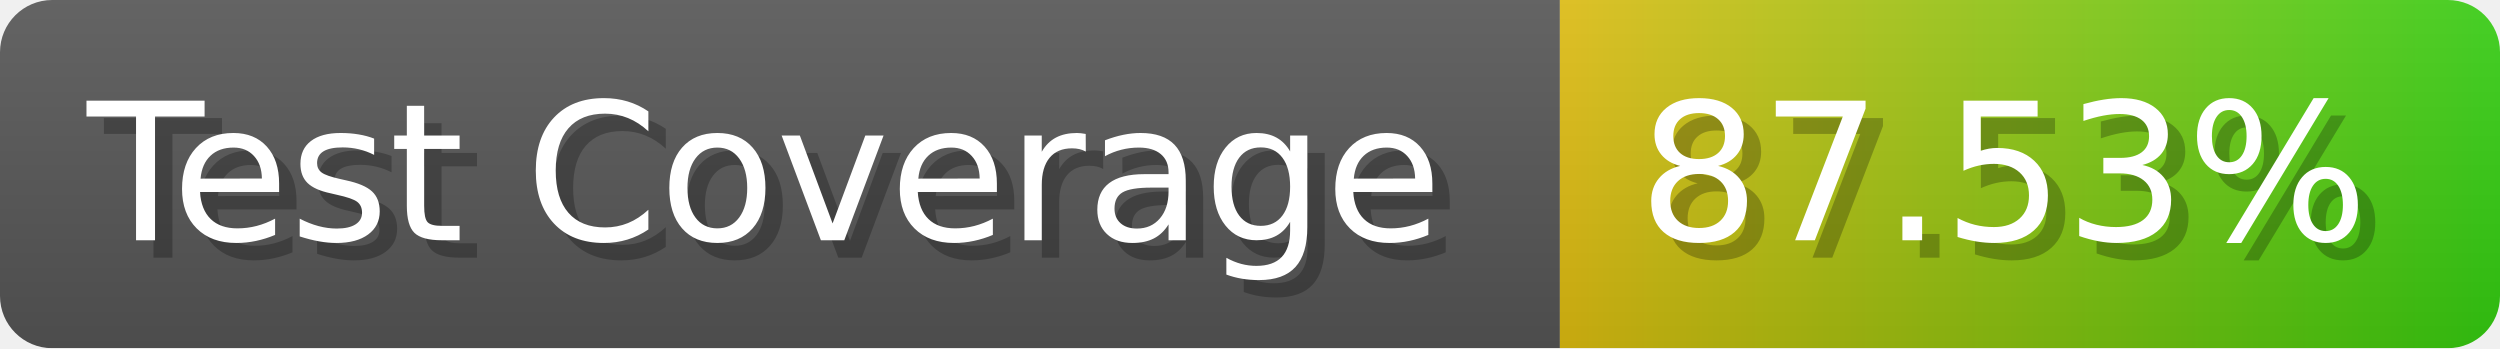
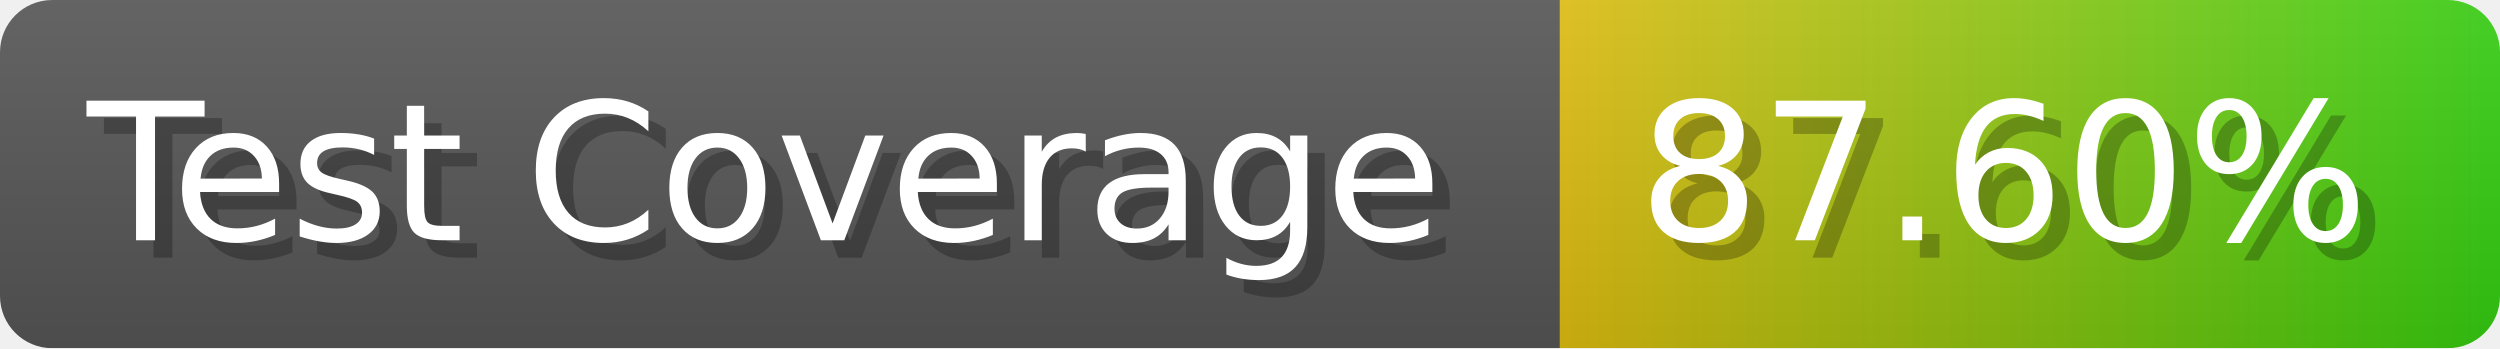
- <svg xmlns="http://www.w3.org/2000/svg" width="143.6" height="20" viewBox="0 0 1436 200" role="img" aria-label="Test Coverage: 87.53%">
+ <svg xmlns="http://www.w3.org/2000/svg" width="143.6" height="20" viewBox="0 0 1436 200" role="img" aria-label="Test Coverage: 87.60%">
  <linearGradient id="a" x2="0" y2="100%">
    <stop offset="0" stop-opacity=".1" stop-color="#EEE" />
    <stop offset="1" stop-opacity=".1" />
  </linearGradient>
  <mask id="m">
    <rect width="1436" height="200" rx="30" fill="#FFF" />
  </mask>
  <g mask="url(#m)">
    <rect width="896" height="200" fill="#555" />
    <rect width="540" height="200" fill="url(#x)" x="896" />
    <rect width="1436" height="200" fill="url(#a)" />
  </g>
  <g aria-hidden="true" fill="#fff" text-anchor="start" font-family="Verdana,DejaVu Sans,sans-serif" font-size="110">
    <text x="60" y="148" textLength="796" fill="#000" opacity="0.25">Test Coverage</text>
    <text x="50" y="138" textLength="796">Test Coverage</text>
-     <text x="951" y="148" textLength="440" fill="#000" opacity="0.25">87.53%</text>
-     <text x="941" y="138" textLength="440">87.53%</text>
+     <text x="951" y="148" textLength="440" fill="#000" opacity="0.25">87.60%</text>
+     <text x="941" y="138" textLength="440">87.60%</text>
  </g>
  <linearGradient id="x" x1="0%" y1="0%" x2="100%" y2="0%">
    <stop offset="0%" style="stop-color:#DB1" />
    <stop offset="100%" style="stop-color:#3C1" />
  </linearGradient>
</svg>
